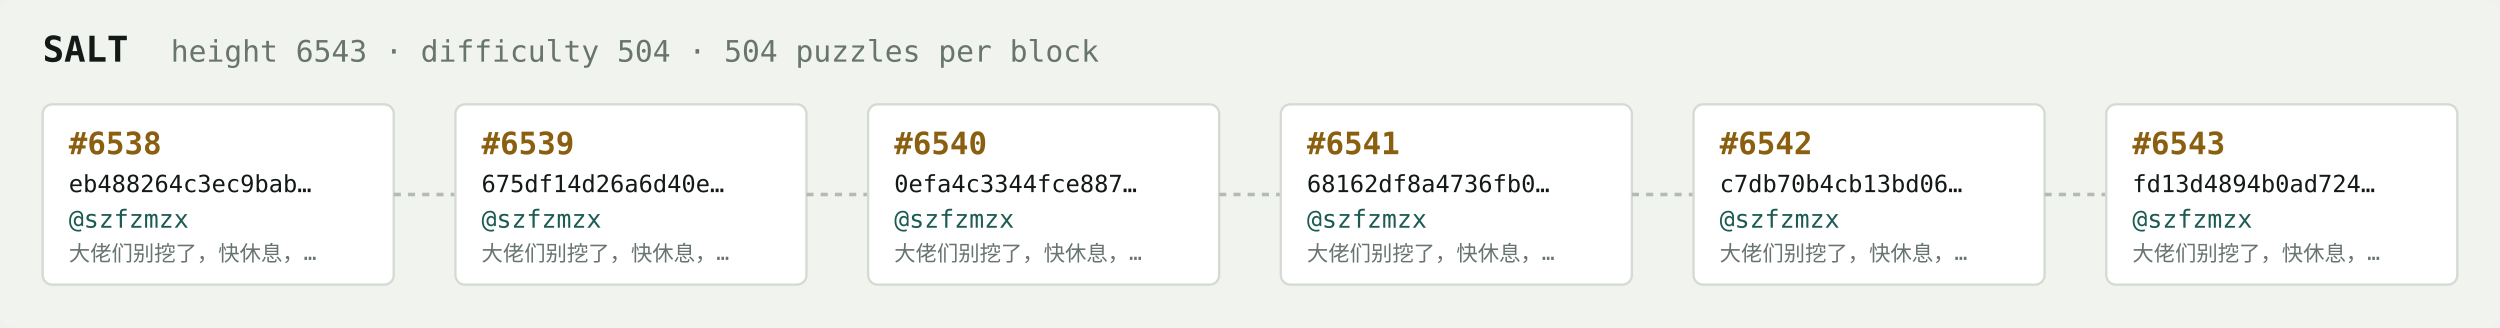
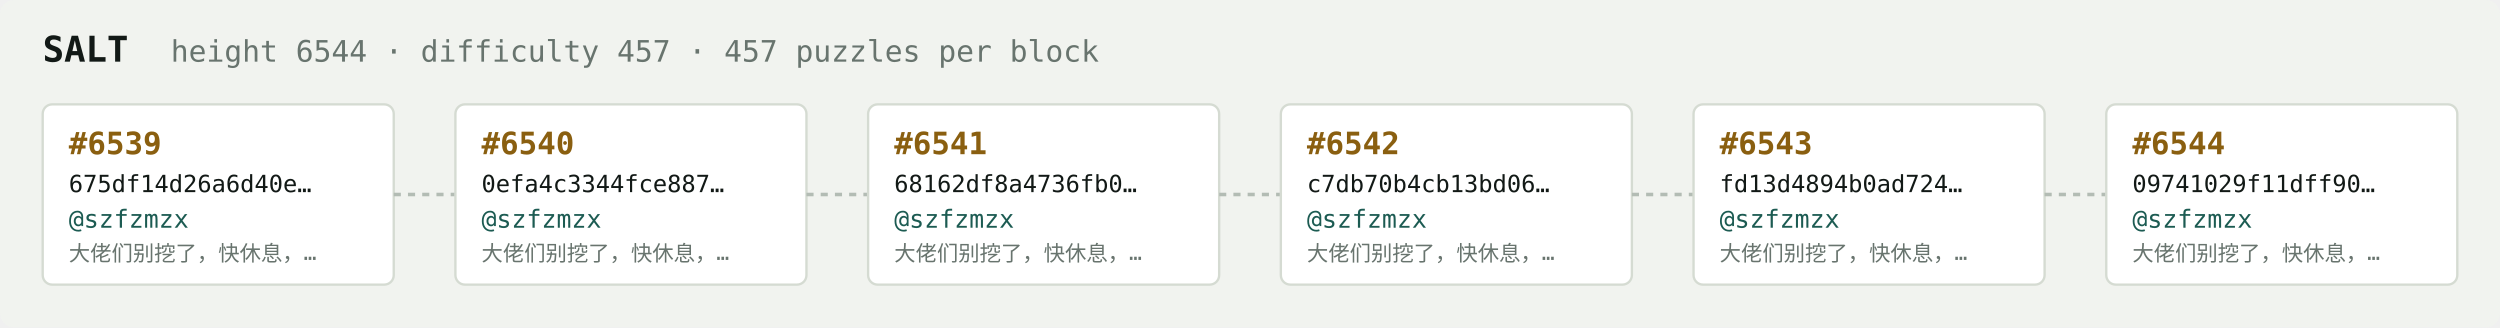
<svg xmlns="http://www.w3.org/2000/svg" width="1054" height="138" viewBox="0 0 1054 138" font-family="ui-monospace,SFMono-Regular,Menlo,monospace">
  <rect fill="#f1f3ef" width="1054" height="138" rx="6" />
  <text x="18" y="26" fill="#121916" font-size="15" font-weight="700">SALT</text>
-   <text x="72" y="26" fill="#68746e" font-size="12.5">height 6543 · difficulty 504 · 504 puzzles per block</text>
+   <text x="72" y="26" fill="#68746e" font-size="12.5">height 6544 · difficulty 457 · 457 puzzles per block</text>
  <rect x="18" y="44" width="148" height="76" rx="4" fill="#ffffff" stroke="#d5dbd2" stroke-width="1" />
-   <text x="29" y="65" fill="#8a5f10" font-size="13" font-weight="700">#6538</text>
-   <text x="29" y="81" fill="#121916" font-size="10">eb488264c3ec9bab…</text>
+   <text x="29" y="65" fill="#8a5f10" font-size="13" font-weight="700">#6539</text>
+   <text x="29" y="81" fill="#121916" font-size="10">675df14d26a6d40e…</text>
  <text x="29" y="96" fill="#1c5b52" font-size="10.5">@szfzmzx</text>
  <text x="29" y="110" fill="#68746e" font-size="9">大佬们别挖了，快休息，…</text>
  <line x1="166" y1="82.0" x2="192" y2="82.0" stroke="#b3bcb4" stroke-width="1.5" stroke-dasharray="3 3" />
  <rect x="192" y="44" width="148" height="76" rx="4" fill="#ffffff" stroke="#d5dbd2" stroke-width="1" />
-   <text x="203" y="65" fill="#8a5f10" font-size="13" font-weight="700">#6539</text>
-   <text x="203" y="81" fill="#121916" font-size="10">675df14d26a6d40e…</text>
+   <text x="203" y="65" fill="#8a5f10" font-size="13" font-weight="700">#6540</text>
+   <text x="203" y="81" fill="#121916" font-size="10">0efa4c3344fce887…</text>
  <text x="203" y="96" fill="#1c5b52" font-size="10.5">@szfzmzx</text>
  <text x="203" y="110" fill="#68746e" font-size="9">大佬们别挖了，快休息，…</text>
  <line x1="340" y1="82.0" x2="366" y2="82.0" stroke="#b3bcb4" stroke-width="1.5" stroke-dasharray="3 3" />
  <rect x="366" y="44" width="148" height="76" rx="4" fill="#ffffff" stroke="#d5dbd2" stroke-width="1" />
-   <text x="377" y="65" fill="#8a5f10" font-size="13" font-weight="700">#6540</text>
-   <text x="377" y="81" fill="#121916" font-size="10">0efa4c3344fce887…</text>
+   <text x="377" y="65" fill="#8a5f10" font-size="13" font-weight="700">#6541</text>
+   <text x="377" y="81" fill="#121916" font-size="10">68162df8a4736fb0…</text>
  <text x="377" y="96" fill="#1c5b52" font-size="10.5">@szfzmzx</text>
  <text x="377" y="110" fill="#68746e" font-size="9">大佬们别挖了，快休息，…</text>
  <line x1="514" y1="82.0" x2="540" y2="82.0" stroke="#b3bcb4" stroke-width="1.5" stroke-dasharray="3 3" />
  <rect x="540" y="44" width="148" height="76" rx="4" fill="#ffffff" stroke="#d5dbd2" stroke-width="1" />
-   <text x="551" y="65" fill="#8a5f10" font-size="13" font-weight="700">#6541</text>
-   <text x="551" y="81" fill="#121916" font-size="10">68162df8a4736fb0…</text>
+   <text x="551" y="65" fill="#8a5f10" font-size="13" font-weight="700">#6542</text>
+   <text x="551" y="81" fill="#121916" font-size="10">c7db70b4cb13bd06…</text>
  <text x="551" y="96" fill="#1c5b52" font-size="10.5">@szfzmzx</text>
  <text x="551" y="110" fill="#68746e" font-size="9">大佬们别挖了，快休息，…</text>
  <line x1="688" y1="82.0" x2="714" y2="82.0" stroke="#b3bcb4" stroke-width="1.5" stroke-dasharray="3 3" />
  <rect x="714" y="44" width="148" height="76" rx="4" fill="#ffffff" stroke="#d5dbd2" stroke-width="1" />
-   <text x="725" y="65" fill="#8a5f10" font-size="13" font-weight="700">#6542</text>
-   <text x="725" y="81" fill="#121916" font-size="10">c7db70b4cb13bd06…</text>
+   <text x="725" y="65" fill="#8a5f10" font-size="13" font-weight="700">#6543</text>
+   <text x="725" y="81" fill="#121916" font-size="10">fd13d4894b0ad724…</text>
  <text x="725" y="96" fill="#1c5b52" font-size="10.5">@szfzmzx</text>
  <text x="725" y="110" fill="#68746e" font-size="9">大佬们别挖了，快休息，…</text>
  <line x1="862" y1="82.0" x2="888" y2="82.0" stroke="#b3bcb4" stroke-width="1.5" stroke-dasharray="3 3" />
  <rect x="888" y="44" width="148" height="76" rx="4" fill="#ffffff" stroke="#d5dbd2" stroke-width="1" />
-   <text x="899" y="65" fill="#8a5f10" font-size="13" font-weight="700">#6543</text>
-   <text x="899" y="81" fill="#121916" font-size="10">fd13d4894b0ad724…</text>
+   <text x="899" y="65" fill="#8a5f10" font-size="13" font-weight="700">#6544</text>
+   <text x="899" y="81" fill="#121916" font-size="10">09741029f11dff90…</text>
  <text x="899" y="96" fill="#1c5b52" font-size="10.5">@szfzmzx</text>
  <text x="899" y="110" fill="#68746e" font-size="9">大佬们别挖了，快休息，…</text>
</svg>
